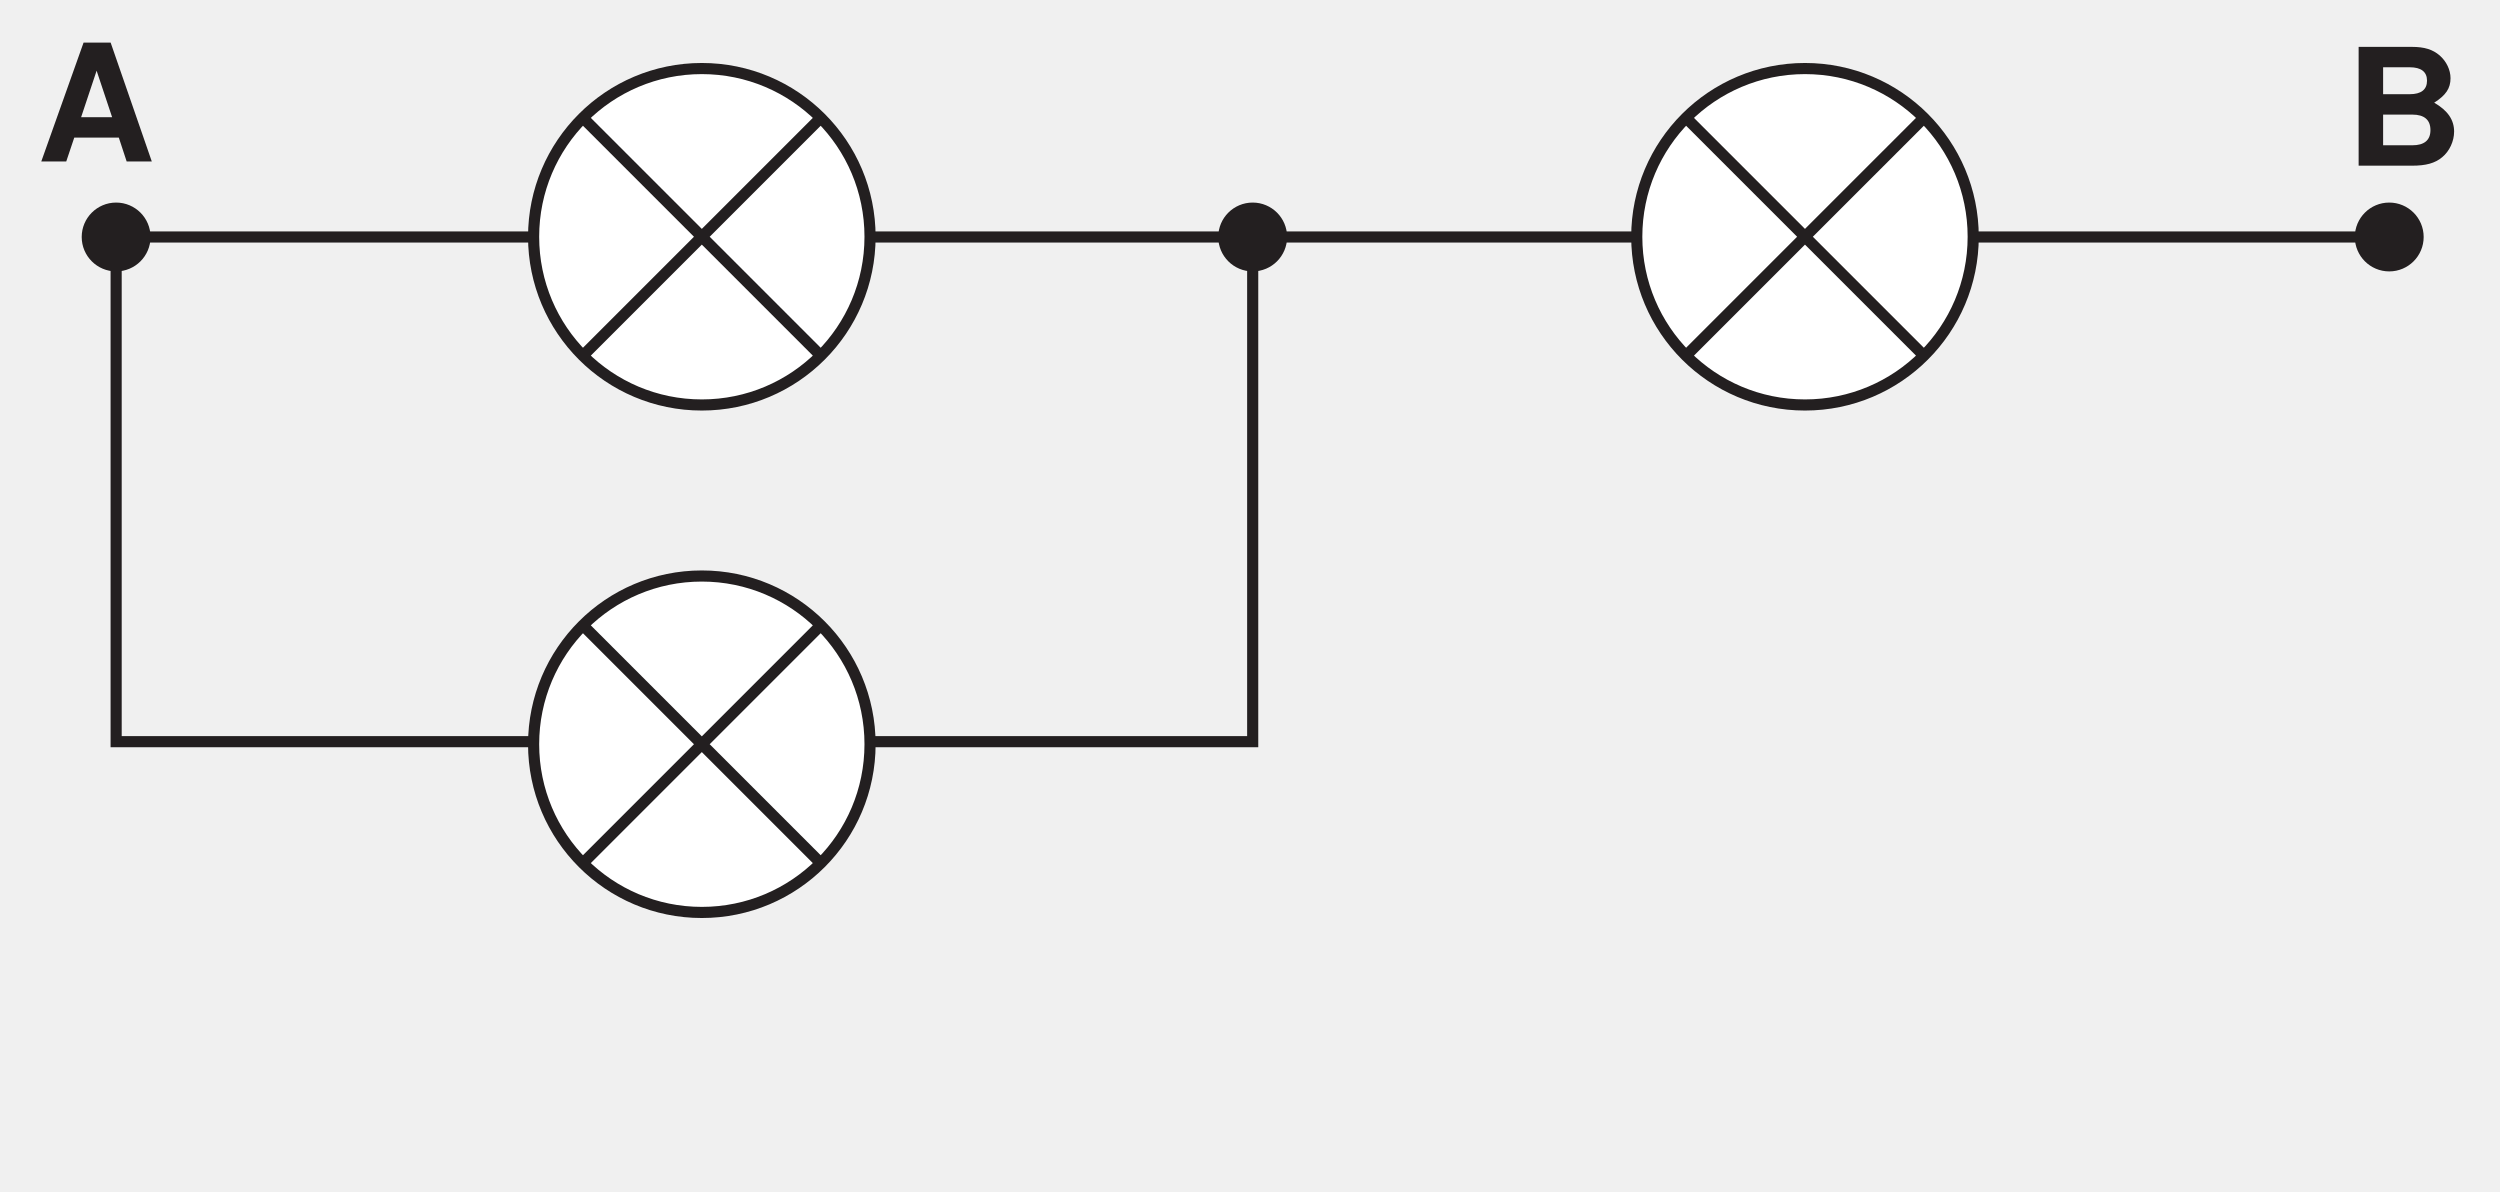
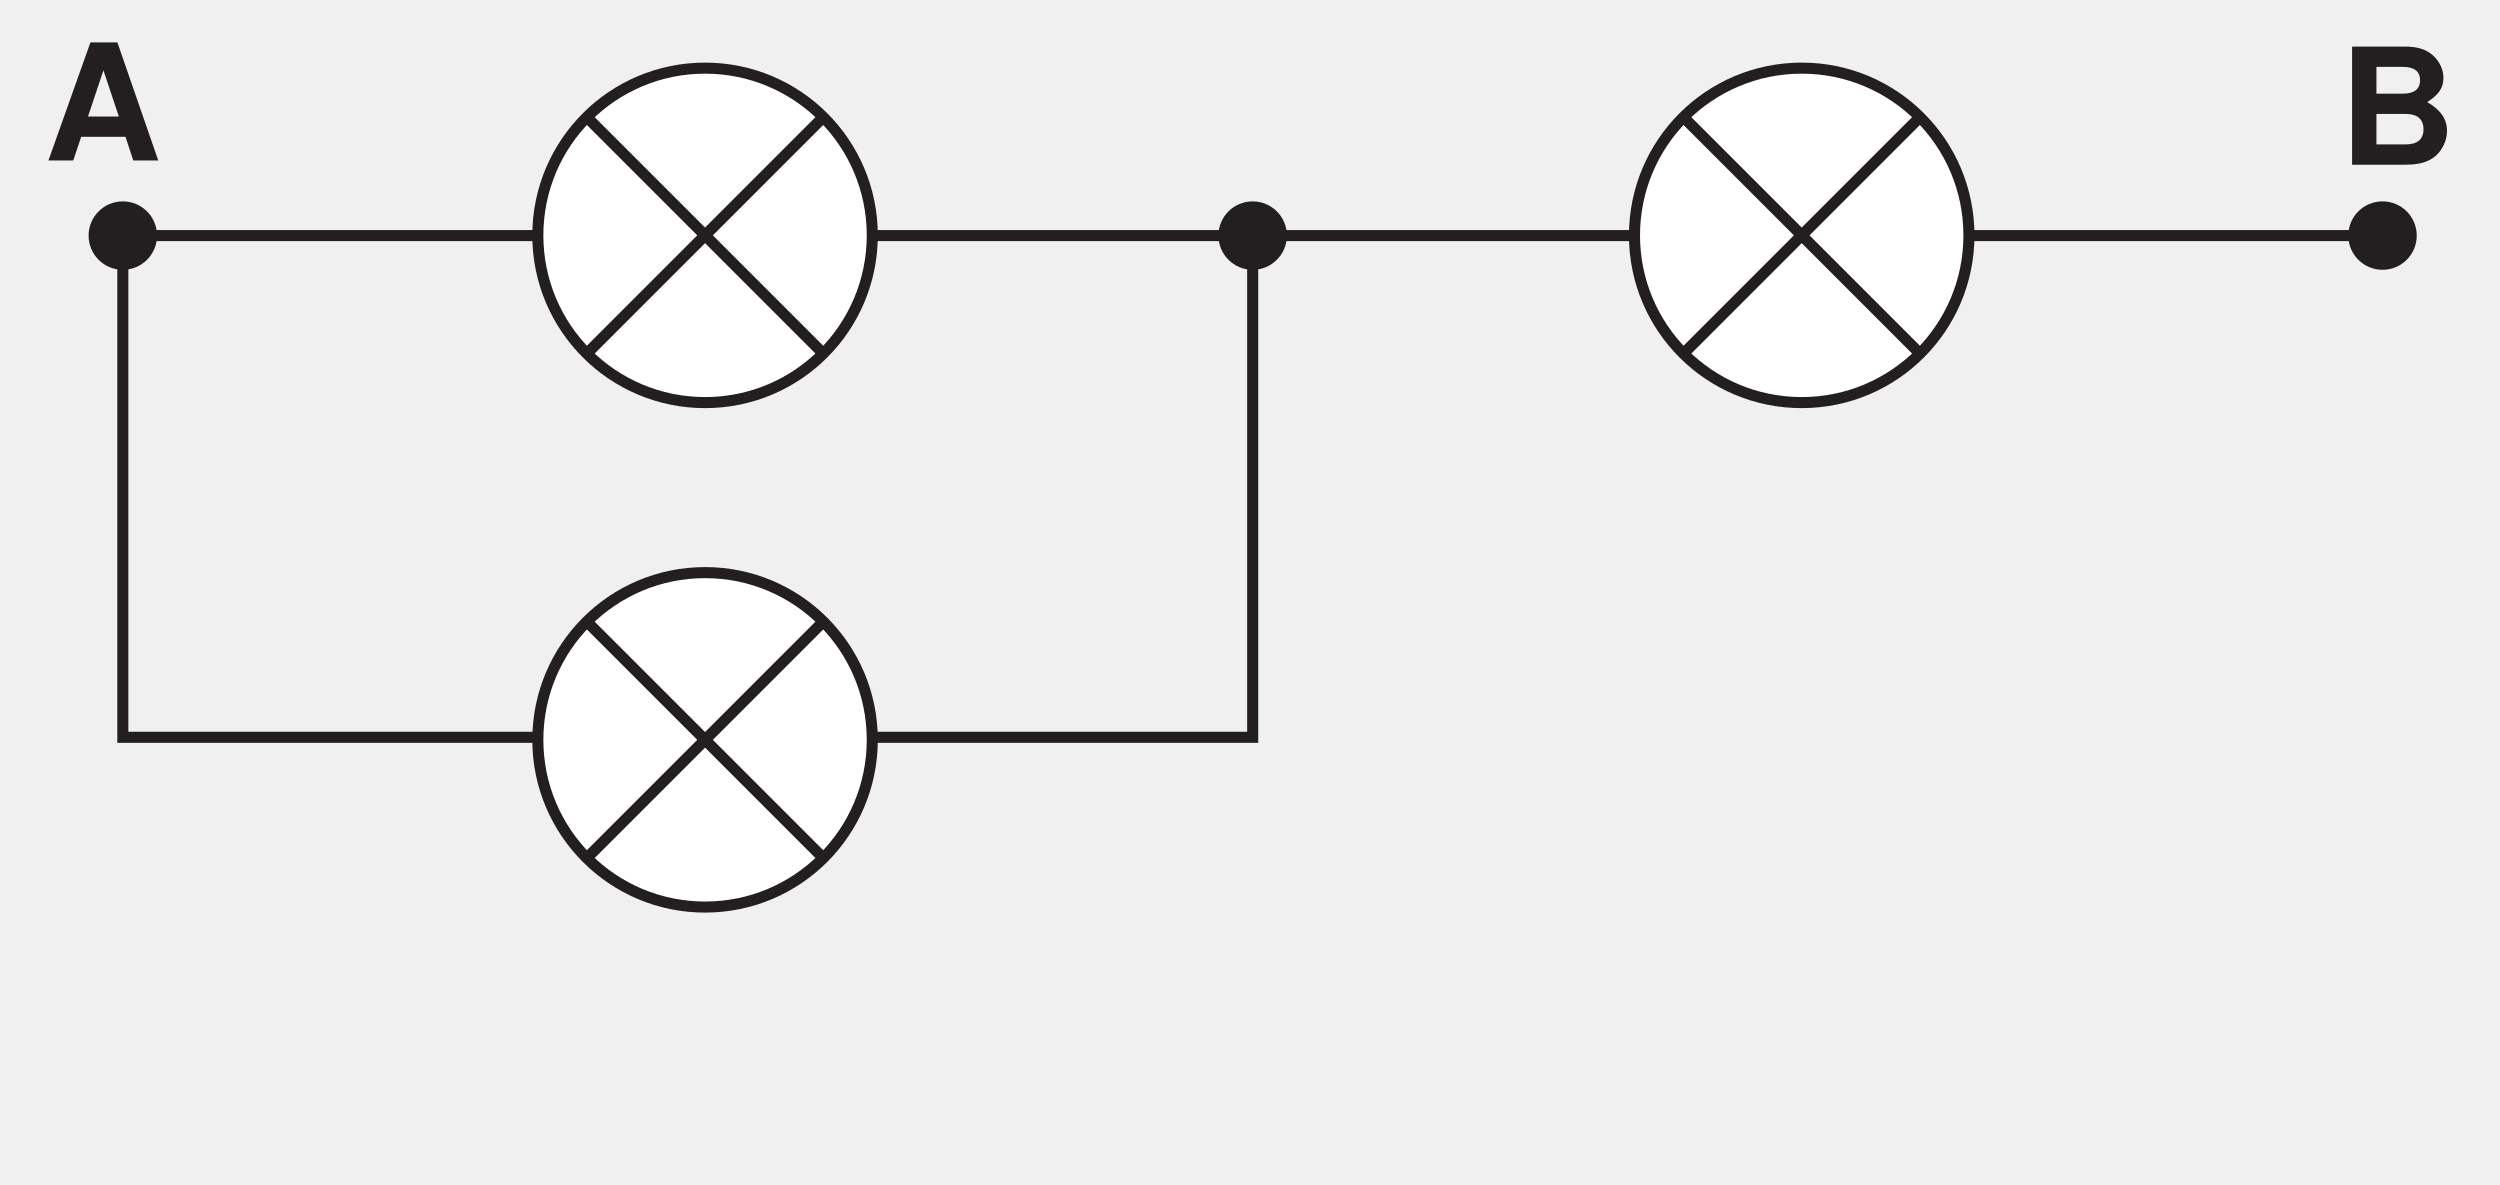
- <svg xmlns="http://www.w3.org/2000/svg" xmlns:xlink="http://www.w3.org/1999/xlink" data-id="0625_2008MJ_05_q02aiv_fig2-3" data-width-mm="59.44" data-height-mm="28.33" data-measure="false" data-source="0625/05 MJ 2008 p5" version="1.1" width="168.5" height="80.304" viewBox="0 0 168.5 80.304">
+ <svg xmlns="http://www.w3.org/2000/svg" xmlns:xlink="http://www.w3.org/1999/xlink" data-id="0625_2008MJ_05_q02aiv_fig2-3" data-width-mm="59.8" data-height-mm="28.33" data-measure="false" data-source="0625/05 MJ 2008 p5" version="1.1" width="169.5" height="80.304" viewBox="0 0 169.5 80.304">
  <defs>
    <clipPath id="clip_1">
-       <path transform="matrix(1,0,0,-1,-83.499,641.999)" d="M83.5 561.696H252V642H83.5Z" />
+       <path transform="matrix(1,0,0,-1,-82.999,641.999)" d="M83 561.696H252.5V642H83Z" />
    </clipPath>
    <clipPath id="clip_2">
-       <path transform="matrix(1,0,0,-1,-83.499,641.999)" d="M0 0H595V842H0Z" />
+       <path transform="matrix(1,0,0,-1,-82.999,641.999)" d="M0 0H595V842H0Z" />
    </clipPath>
    <clipPath id="clip_3">
-       <path transform="matrix(1,0,0,-1,-83.499,641.999)" d="M211.761 738.929V681.46H357.617V738.929" />
+       <path transform="matrix(1,0,0,-1,-82.999,641.999)" d="M211.761 738.929V681.46H357.617V738.929" />
    </clipPath>
    <path id="font_4_34" d="M.500 .146 .548 0H.702L.450 .728H.284L.025 0H.178L.227 .146H.500M.459 .271H.269L.364 .556 .459 .271Z" />
    <path id="font_4_35" d="M.081 0H.409C.493 0 .549 .015 .593 .052 .638 .089 .666 .150 .666 .209 .666 .281 .627 .338 .544 .386 .616 .432 .644 .474 .644 .536 .644 .587 .619 .639 .578 .675 .535 .712 .485 .728 .406 .728H.081V0M.231 .603H.394C.464 .603 .500 .575 .500 .521 .500 .466 .464 .438 .394 .438H.231V.603M.231 .313H.410C.483 .313 .521 .281 .521 .218 .521 .156 .483 .125 .410 .125H.231V.313Z" />
    <clipPath id="clip_5">
-       <path transform="matrix(1,0,0,-1,-83.499,641.999)" d="M86.009 640.628V580.125H249.527V640.628" />
+       <path transform="matrix(1,0,0,-1,-82.999,641.999)" d="M86.009 640.628V580.125H249.527V640.628" />
    </clipPath>
    <clipPath id="clip_6">
-       <path transform="matrix(1,0,0,-1,-83.499,641.999)" d="M300.399 622.198V595.899H501.016V622.198" />
+       <path transform="matrix(1,0,0,-1,-82.999,641.999)" d="M300.399 622.198V595.899H501.016V622.198" />
    </clipPath>
  </defs>
  <g clip-path="url(#clip_1)">
    <g clip-path="url(#clip_2)">
      <g clip-path="url(#clip_3)" />
-       <path transform="matrix(1,0,0,-1,-83.499,641.999)" stroke-width=".75" stroke-linecap="butt" stroke-miterlimit="4" stroke-linejoin="miter" fill="none" stroke="#231f20" d="M167.931 592.01H91.327V626.026H167.931ZM167.931 626.026H244.535" />
-       <path transform="matrix(1,0,0,-1,9.647,15.973)" d="M0 0C0-1.005-.815-1.82-1.82-1.82-2.825-1.82-3.64-1.005-3.64 0-3.64 1.006-2.825 1.82-1.82 1.82-.815 1.82 0 1.006 0 0" fill="#231f20" />
-       <path transform="matrix(1,0,0,-1,9.647,15.973)" stroke-width="1" stroke-linecap="butt" stroke-miterlimit="4" stroke-linejoin="miter" fill="none" stroke="#231f20" d="M0 0C0-1.005-.815-1.82-1.82-1.82-2.825-1.82-3.64-1.005-3.64 0-3.64 1.006-2.825 1.82-1.82 1.82-.815 1.82 0 1.006 0 0Z" />
-       <path transform="matrix(1,0,0,-1,86.251,15.973)" d="M0 0C0-1.005-.815-1.82-1.82-1.82-2.826-1.82-3.641-1.005-3.641 0-3.641 1.006-2.826 1.82-1.82 1.82-.815 1.82 0 1.006 0 0" fill="#231f20" />
-       <path transform="matrix(1,0,0,-1,86.251,15.973)" stroke-width="1" stroke-linecap="butt" stroke-miterlimit="4" stroke-linejoin="miter" fill="none" stroke="#231f20" d="M0 0C0-1.005-.815-1.82-1.82-1.82-2.826-1.82-3.641-1.005-3.641 0-3.641 1.006-2.826 1.82-1.82 1.82-.815 1.82 0 1.006 0 0Z" />
-       <path transform="matrix(1,0,0,-1,162.855,15.973)" d="M0 0C0-1.005-.814-1.82-1.82-1.82-2.826-1.82-3.64-1.005-3.64 0-3.64 1.006-2.826 1.82-1.82 1.82-.814 1.82 0 1.006 0 0" fill="#231f20" />
-       <path transform="matrix(1,0,0,-1,162.855,15.973)" stroke-width="1" stroke-linecap="butt" stroke-miterlimit="4" stroke-linejoin="miter" fill="none" stroke="#231f20" d="M0 0C0-1.005-.814-1.82-1.82-1.82-2.826-1.82-3.64-1.005-3.64 0-3.64 1.006-2.826 1.82-1.82 1.82-.814 1.82 0 1.006 0 0Z" />
-       <use data-text="A" xlink:href="#font_4_34" transform="matrix(11,0,0,-11,2.508,10.881)" fill="#231f20" />
-       <use data-text="B" xlink:href="#font_4_35" transform="matrix(11,0,0,-11,158.081,11.167)" fill="#231f20" />
-       <path transform="matrix(1,0,0,-1,132.994,15.958)" d="M0 0C0-6.261-5.076-11.338-11.338-11.338-17.6-11.338-22.676-6.261-22.676 0-22.676 6.262-17.6 11.338-11.338 11.338-5.076 11.338 0 6.262 0 0" fill="#ffffff" />
-       <path transform="matrix(1,0,0,-1,132.994,15.958)" stroke-width=".75" stroke-linecap="butt" stroke-miterlimit="4" stroke-linejoin="miter" fill="none" stroke="#231f20" d="M0 0C0-6.261-5.076-11.338-11.338-11.338-17.6-11.338-22.676-6.261-22.676 0-22.676 6.262-17.6 11.338-11.338 11.338-5.076 11.338 0 6.262 0 0ZM-19.356 8.018-3.321-8.016M-3.321 8.018-19.356-8.016" />
-       <path transform="matrix(1,0,0,-1,58.641,15.958)" d="M0 0C0-6.261-5.076-11.338-11.338-11.338-17.6-11.338-22.676-6.261-22.676 0-22.676 6.262-17.6 11.338-11.338 11.338-5.076 11.338 0 6.262 0 0" fill="#ffffff" />
-       <path transform="matrix(1,0,0,-1,58.641,15.958)" stroke-width=".75" stroke-linecap="butt" stroke-miterlimit="4" stroke-linejoin="miter" fill="none" stroke="#231f20" d="M0 0C0-6.261-5.076-11.338-11.338-11.338-17.6-11.338-22.676-6.261-22.676 0-22.676 6.262-17.6 11.338-11.338 11.338-5.076 11.338 0 6.262 0 0ZM-19.355 8.018-3.321-8.016M-3.321 8.018-19.355-8.016" />
+       <path transform="matrix(1,0,0,-1,-82.999,641.999)" stroke-width=".75" stroke-linecap="butt" stroke-miterlimit="4" stroke-linejoin="miter" fill="none" stroke="#231f20" d="M167.931 592.01H91.327V626.026H167.931ZM167.931 626.026H244.535" />
+       <path transform="matrix(1,0,0,-1,10.147,15.973)" d="M0 0C0-1.005-.815-1.82-1.82-1.82-2.825-1.82-3.64-1.005-3.64 0-3.64 1.006-2.825 1.82-1.82 1.82-.815 1.82 0 1.006 0 0" fill="#231f20" />
+       <path transform="matrix(1,0,0,-1,10.147,15.973)" stroke-width="1" stroke-linecap="butt" stroke-miterlimit="4" stroke-linejoin="miter" fill="none" stroke="#231f20" d="M0 0C0-1.005-.815-1.82-1.82-1.82-2.825-1.82-3.64-1.005-3.64 0-3.64 1.006-2.825 1.82-1.82 1.82-.815 1.82 0 1.006 0 0Z" />
+       <path transform="matrix(1,0,0,-1,86.751,15.973)" d="M0 0C0-1.005-.815-1.82-1.82-1.82-2.826-1.82-3.641-1.005-3.641 0-3.641 1.006-2.826 1.82-1.82 1.82-.815 1.82 0 1.006 0 0" fill="#231f20" />
+       <path transform="matrix(1,0,0,-1,86.751,15.973)" stroke-width="1" stroke-linecap="butt" stroke-miterlimit="4" stroke-linejoin="miter" fill="none" stroke="#231f20" d="M0 0C0-1.005-.815-1.82-1.82-1.82-2.826-1.82-3.641-1.005-3.641 0-3.641 1.006-2.826 1.82-1.82 1.82-.815 1.82 0 1.006 0 0Z" />
+       <path transform="matrix(1,0,0,-1,163.355,15.973)" d="M0 0C0-1.005-.814-1.82-1.82-1.82-2.826-1.82-3.64-1.005-3.64 0-3.64 1.006-2.826 1.82-1.82 1.82-.814 1.82 0 1.006 0 0" fill="#231f20" />
+       <path transform="matrix(1,0,0,-1,163.355,15.973)" stroke-width="1" stroke-linecap="butt" stroke-miterlimit="4" stroke-linejoin="miter" fill="none" stroke="#231f20" d="M0 0C0-1.005-.814-1.82-1.82-1.82-2.826-1.82-3.64-1.005-3.64 0-3.64 1.006-2.826 1.82-1.82 1.82-.814 1.82 0 1.006 0 0Z" />
+       <use data-text="A" xlink:href="#font_4_34" transform="matrix(11,0,0,-11,3.008,10.881)" fill="#231f20" />
+       <use data-text="B" xlink:href="#font_4_35" transform="matrix(11,0,0,-11,158.581,11.167)" fill="#231f20" />
+       <path transform="matrix(1,0,0,-1,133.494,15.958)" d="M0 0C0-6.261-5.076-11.338-11.338-11.338-17.6-11.338-22.676-6.261-22.676 0-22.676 6.262-17.6 11.338-11.338 11.338-5.076 11.338 0 6.262 0 0" fill="#ffffff" />
+       <path transform="matrix(1,0,0,-1,133.494,15.958)" stroke-width=".75" stroke-linecap="butt" stroke-miterlimit="4" stroke-linejoin="miter" fill="none" stroke="#231f20" d="M0 0C0-6.261-5.076-11.338-11.338-11.338-17.6-11.338-22.676-6.261-22.676 0-22.676 6.262-17.6 11.338-11.338 11.338-5.076 11.338 0 6.262 0 0ZM-19.356 8.018-3.321-8.016M-3.321 8.018-19.356-8.016" />
+       <path transform="matrix(1,0,0,-1,59.141,15.958)" d="M0 0C0-6.261-5.076-11.338-11.338-11.338-17.6-11.338-22.676-6.261-22.676 0-22.676 6.262-17.6 11.338-11.338 11.338-5.076 11.338 0 6.262 0 0" fill="#ffffff" />
+       <path transform="matrix(1,0,0,-1,59.141,15.958)" stroke-width=".75" stroke-linecap="butt" stroke-miterlimit="4" stroke-linejoin="miter" fill="none" stroke="#231f20" d="M0 0C0-6.261-5.076-11.338-11.338-11.338-17.6-11.338-22.676-6.261-22.676 0-22.676 6.262-17.6 11.338-11.338 11.338-5.076 11.338 0 6.262 0 0ZM-19.355 8.018-3.321-8.016M-3.321 8.018-19.355-8.016" />
      <g clip-path="url(#clip_5)">
-         <path transform="matrix(1,0,0,-1,58.641,50.161)" d="M0 0C0-6.262-5.076-11.338-11.338-11.338-17.6-11.338-22.676-6.262-22.676 0-22.676 6.261-17.6 11.338-11.338 11.338-5.076 11.338 0 6.261 0 0" fill="#ffffff" />
-         <path transform="matrix(1,0,0,-1,58.641,50.161)" stroke-width=".75" stroke-linecap="butt" stroke-miterlimit="4" stroke-linejoin="miter" fill="none" stroke="#231f20" d="M0 0C0-6.262-5.076-11.338-11.338-11.338-17.6-11.338-22.676-6.262-22.676 0-22.676 6.261-17.6 11.338-11.338 11.338-5.076 11.338 0 6.261 0 0ZM-19.355 8.017-3.321-8.017M-3.321 8.017-19.355-8.017" />
+         <path transform="matrix(1,0,0,-1,59.141,50.161)" d="M0 0C0-6.262-5.076-11.338-11.338-11.338-17.6-11.338-22.676-6.262-22.676 0-22.676 6.261-17.6 11.338-11.338 11.338-5.076 11.338 0 6.261 0 0" fill="#ffffff" />
+         <path transform="matrix(1,0,0,-1,59.141,50.161)" stroke-width=".75" stroke-linecap="butt" stroke-miterlimit="4" stroke-linejoin="miter" fill="none" stroke="#231f20" d="M0 0C0-6.262-5.076-11.338-11.338-11.338-17.6-11.338-22.676-6.262-22.676 0-22.676 6.261-17.6 11.338-11.338 11.338-5.076 11.338 0 6.261 0 0ZM-19.355 8.017-3.321-8.017M-3.321 8.017-19.355-8.017" />
      </g>
      <g clip-path="url(#clip_6)" />
    </g>
  </g>
</svg>
